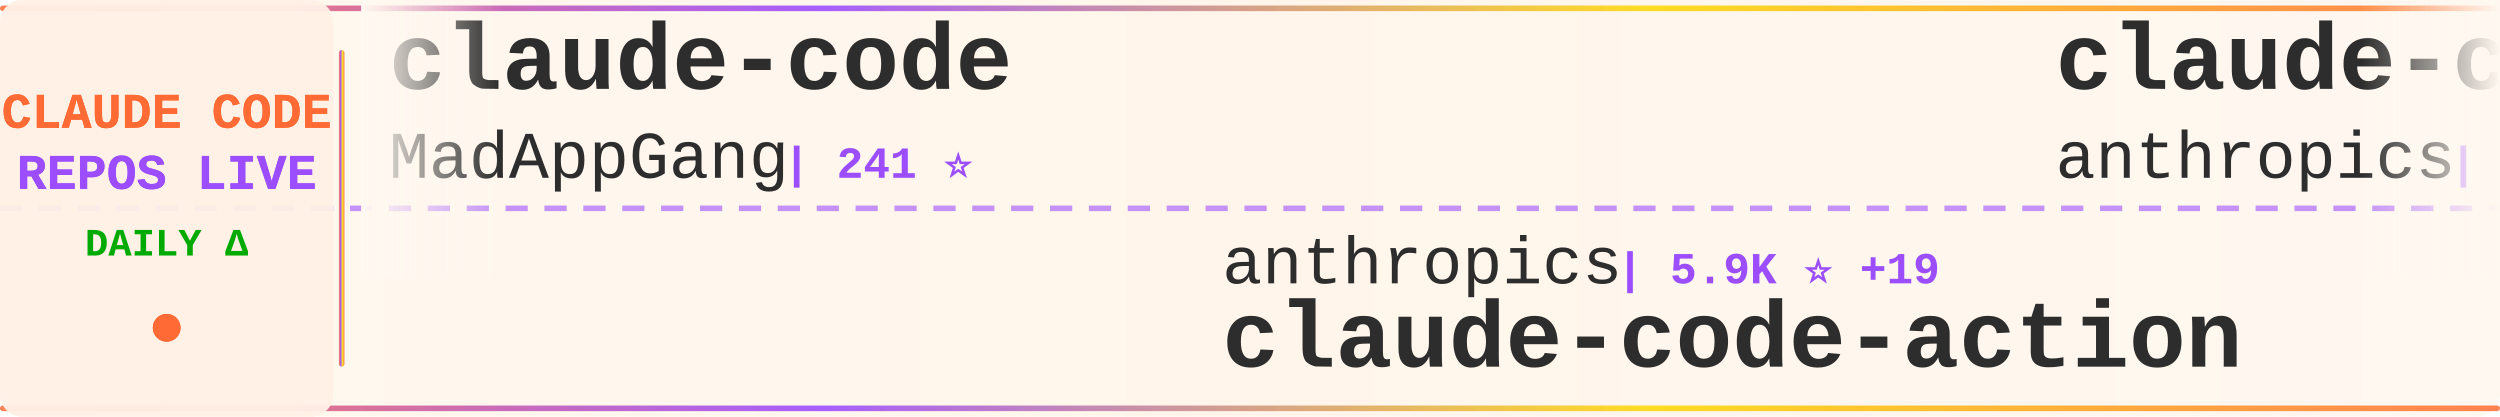
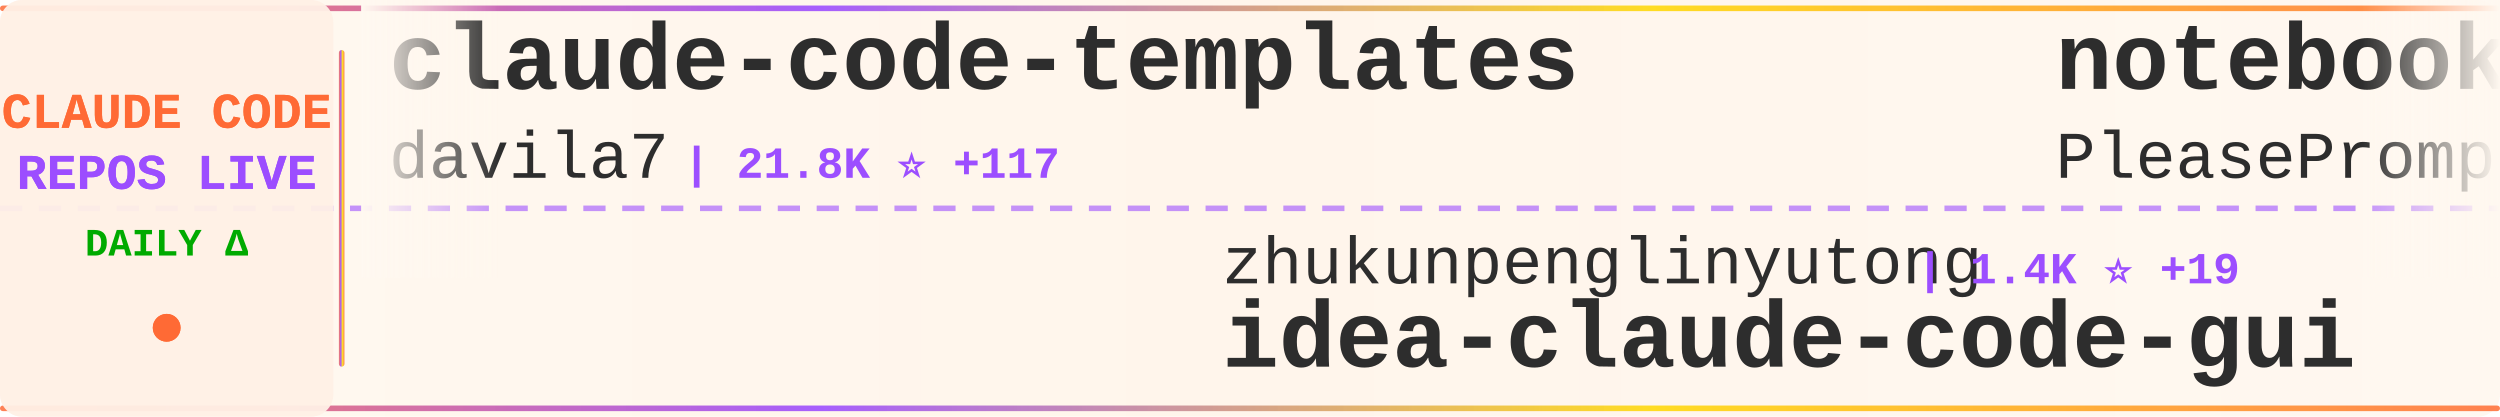
<svg xmlns="http://www.w3.org/2000/svg" width="900" height="150">
  <defs>
    <linearGradient id="tickerBg" x1="0%" y1="0%" x2="100%" y2="0%">
      <stop offset="0%" style="stop-color:#fff8f0;stop-opacity:0.98" />
      <stop offset="50%" style="stop-color:#fff5eb;stop-opacity:1" />
      <stop offset="100%" style="stop-color:#fff8f0;stop-opacity:0.98" />
    </linearGradient>
    <linearGradient id="borderGrad" x1="0%" y1="0%" x2="100%" y2="0%">
      <stop offset="0%" style="stop-color:#FF6B35;stop-opacity:0.85">
        <animate attributeName="stop-opacity" values="0.85;1;0.85" dur="2s" repeatCount="indefinite" />
      </stop>
      <stop offset="33%" style="stop-color:#9C4EFF;stop-opacity:0.9">
        <animate attributeName="stop-opacity" values="0.9;1;0.9" dur="2.2s" repeatCount="indefinite" />
      </stop>
      <stop offset="66%" style="stop-color:#FFD700;stop-opacity:0.85">
        <animate attributeName="stop-opacity" values="0.85;1;0.85" dur="1.8s" repeatCount="indefinite" />
      </stop>
      <stop offset="100%" style="stop-color:#FF6B35;stop-opacity:0.85">
        <animate attributeName="stop-opacity" values="0.85;1;0.85" dur="2s" repeatCount="indefinite" />
      </stop>
    </linearGradient>
    <filter id="textGlow">
      <feGaussianBlur stdDeviation="0.15" result="coloredBlur" />
      <feMerge>
        <feMergeNode in="coloredBlur" />
        <feMergeNode in="SourceGraphic" />
      </feMerge>
    </filter>
    <filter id="metricGlow">
      <feGaussianBlur stdDeviation="0.2" result="coloredBlur" />
      <feMerge>
        <feMergeNode in="coloredBlur" />
        <feMergeNode in="SourceGraphic" />
      </feMerge>
    </filter>
    <linearGradient id="leftFade" x1="0%" y1="0%" x2="100%" y2="0%">
      <stop offset="0%" style="stop-color:#fff8f0;stop-opacity:1" />
      <stop offset="100%" style="stop-color:#fff8f0;stop-opacity:0" />
    </linearGradient>
    <linearGradient id="rightFade" x1="0%" y1="0%" x2="100%" y2="0%">
      <stop offset="0%" style="stop-color:#fff8f0;stop-opacity:0" />
      <stop offset="100%" style="stop-color:#fff8f0;stop-opacity:1" />
    </linearGradient>
  </defs>
  <rect width="900" height="150" fill="url(#tickerBg)" rx="8" />
  <rect x="0" y="2" width="900" height="2" fill="url(#borderGrad)" rx="1" />
  <rect x="0" y="146" width="900" height="2" fill="url(#borderGrad)" rx="1" />
  <line x1="0" y1="75" x2="900" y2="75" stroke="#9C4EFF" stroke-width="2" stroke-dasharray="8 6" opacity="0.6" />
  <rect x="0" y="0" width="120" height="150" fill="#fff0e6" opacity="0.95" rx="8" />
  <text x="60" y="46" font-family="'Courier New', monospace" font-size="18" font-weight="bold" fill="#FF6B35" text-anchor="middle" filter="url(#textGlow)">
    CLAUDE CODE
  </text>
  <text x="60" y="68" font-family="'Courier New', monospace" font-size="18" font-weight="bold" fill="#9C4EFF" text-anchor="middle" filter="url(#textGlow)">
    REPOS LIVE
  </text>
  <text x="60" y="92" font-family="'Courier New', monospace" font-size="14" font-weight="bold" fill="#00aa00" text-anchor="middle">
    DAILY Δ
  </text>
  <circle cx="60" cy="118" r="5" fill="#FF6B35" filter="url(#metricGlow)">
    <animate attributeName="r" values="4;6;4" dur="1.5s" repeatCount="indefinite" />
    <animate attributeName="opacity" values="0.6;1;0.6" dur="1.5s" repeatCount="indefinite" />
  </circle>
  <rect x="122" y="18" width="2" height="114" fill="url(#borderGrad)" rx="1" />
  <clipPath id="tickerClip">
    <rect x="130" y="0" width="770" height="150" />
  </clipPath>
  <g clip-path="url(#tickerClip)">
    <g id="tickerItems">
      <animateTransform attributeName="transform" attributeType="XML" type="translate" from="0 0" to="-3000 0" dur="54s" repeatCount="indefinite" />
      <g transform="translate(0, 0)">
-         <text x="140" y="32" font-family="'Courier New', monospace" font-size="34" font-weight="bold" fill="#2d2d2d">claude-code</text>
-         <text x="140" y="64" font-family="'Courier New', monospace" font-size="24" font-weight="normal" fill="#2d2d2d" opacity="1.0">MadAppGang</text>
-         <text x="282" y="64" font-family="'Courier New', monospace" font-size="16" font-weight="bold" fill="#9C4EFF"> | 241 ⭐</text>
+         <text x="140" y="32" font-family="'Courier New', monospace" font-size="34" font-weight="bold" fill="#2d2d2d">claude-code-templates</text>
+         <text x="140" y="64" font-family="'Courier New', monospace" font-size="24" font-weight="normal" fill="#2d2d2d" opacity="1.0">davila7</text>
+         <text x="246" y="64" font-family="'Courier New', monospace" font-size="16" font-weight="bold" fill="#9C4EFF"> | 21.8K ⭐ +117</text>
      </g>
      <g transform="translate(300, 0)">
-         <text x="140" y="102" font-family="'Courier New', monospace" font-size="24" font-weight="normal" fill="#2d2d2d" opacity="1.0">anthropics</text>
-         <text x="282" y="102" font-family="'Courier New', monospace" font-size="16" font-weight="bold" fill="#9C4EFF"> | 5.9K ⭐ +19</text>
-         <text x="140" y="132" font-family="'Courier New', monospace" font-size="34" font-weight="bold" fill="#2d2d2d">claude-code-action</text>
+         <text x="140" y="102" font-family="'Courier New', monospace" font-size="24" font-weight="normal" fill="#2d2d2d" opacity="1.0">zhukunpenglinyutong</text>
+         <text x="390" y="102" font-family="'Courier New', monospace" font-size="16" font-weight="bold" fill="#9C4EFF"> | 1.4K ⭐ +19</text>
+         <text x="140" y="132" font-family="'Courier New', monospace" font-size="34" font-weight="bold" fill="#2d2d2d">idea-claude-code-gui</text>
      </g>
      <g transform="translate(600, 0)">
-         <text x="140" y="32" font-family="'Courier New', monospace" font-size="34" font-weight="bold" fill="#2d2d2d">claude-code</text>
-         <text x="140" y="64" font-family="'Courier New', monospace" font-size="24" font-weight="normal" fill="#2d2d2d" opacity="1.0">anthropics</text>
-         <text x="282" y="64" font-family="'Courier New', monospace" font-size="16" font-weight="bold" fill="#9C4EFF"> | 72.6K ⭐ +460</text>
+         <text x="140" y="32" font-family="'Courier New', monospace" font-size="34" font-weight="bold" fill="#2d2d2d">notebooklm-skill</text>
+         <text x="140" y="64" font-family="'Courier New', monospace" font-size="24" font-weight="normal" fill="#2d2d2d" opacity="1.0">PleasePrompto</text>
+         <text x="318" y="64" font-family="'Courier New', monospace" font-size="16" font-weight="bold" fill="#9C4EFF"> | 4.0K ⭐ +39</text>
      </g>
      <g transform="translate(900, 0)">
-         <text x="140" y="102" font-family="'Courier New', monospace" font-size="24" font-weight="normal" fill="#2d2d2d" opacity="1.0">Alishahryar1</text>
-         <text x="306" y="102" font-family="'Courier New', monospace" font-size="16" font-weight="bold" fill="#9C4EFF"> | 731 ⭐ +95</text>
-         <text x="140" y="132" font-family="'Courier New', monospace" font-size="34" font-weight="bold" fill="#2d2d2d">free-claude-code</text>
+         <text x="140" y="102" font-family="'Courier New', monospace" font-size="24" font-weight="normal" fill="#2d2d2d" opacity="1.0">RichardAtCT</text>
+         <text x="294" y="102" font-family="'Courier New', monospace" font-size="16" font-weight="bold" fill="#9C4EFF"> | 1.8K ⭐ +44</text>
+         <text x="140" y="132" font-family="'Courier New', monospace" font-size="34" font-weight="bold" fill="#2d2d2d">claude-code-telegram</text>
      </g>
      <g transform="translate(1200, 0)">
-         <text x="140" y="32" font-family="'Courier New', monospace" font-size="34" font-weight="bold" fill="#2d2d2d">claude-code-tips</text>
-         <text x="140" y="64" font-family="'Courier New', monospace" font-size="24" font-weight="normal" fill="#2d2d2d" opacity="1.0">ykdojo</text>
-         <text x="234" y="64" font-family="'Courier New', monospace" font-size="16" font-weight="bold" fill="#9C4EFF"> | 3.8K ⭐ +163</text>
+         <text x="140" y="32" font-family="'Courier New', monospace" font-size="34" font-weight="bold" fill="#2d2d2d">claude-code-webui</text>
+         <text x="140" y="64" font-family="'Courier New', monospace" font-size="24" font-weight="normal" fill="#2d2d2d" opacity="1.0">sugyan</text>
+         <text x="234" y="64" font-family="'Courier New', monospace" font-size="16" font-weight="bold" fill="#9C4EFF"> | 938 ⭐ +1</text>
      </g>
      <g transform="translate(1500, 0)">
+         <text x="140" y="102" font-family="'Courier New', monospace" font-size="24" font-weight="normal" fill="#2d2d2d" opacity="1.0">router-for-me</text>
+         <text x="318" y="102" font-family="'Courier New', monospace" font-size="16" font-weight="bold" fill="#9C4EFF"> | 12.7K ⭐ +288</text>
+         <text x="140" y="132" font-family="'Courier New', monospace" font-size="34" font-weight="bold" fill="#2d2d2d">CLIProxyAPI</text>
+       </g>
+       <g transform="translate(1800, 0)">
+         <text x="140" y="32" font-family="'Courier New', monospace" font-size="34" font-weight="bold" fill="#2d2d2d">claude-code-cheat-sheet</text>
+         <text x="140" y="64" font-family="'Courier New', monospace" font-size="24" font-weight="normal" fill="#2d2d2d" opacity="1.0">Njengah</text>
+         <text x="246" y="64" font-family="'Courier New', monospace" font-size="16" font-weight="bold" fill="#9C4EFF"> | 1.4K ⭐ +4</text>
+       </g>
+       <g transform="translate(2100, 0)">
+         <text x="140" y="102" font-family="'Courier New', monospace" font-size="24" font-weight="normal" fill="#2d2d2d" opacity="1.0">shareAI-lab</text>
+         <text x="294" y="102" font-family="'Courier New', monospace" font-size="16" font-weight="bold" fill="#9C4EFF"> | 20.4K ⭐ +557</text>
+         <text x="140" y="132" font-family="'Courier New', monospace" font-size="34" font-weight="bold" fill="#2d2d2d">learn-claude-code</text>
+       </g>
+       <g transform="translate(2400, 0)">
+         <text x="140" y="32" font-family="'Courier New', monospace" font-size="34" font-weight="bold" fill="#2d2d2d">claude-code-viewer</text>
+         <text x="140" y="64" font-family="'Courier New', monospace" font-size="24" font-weight="normal" fill="#2d2d2d" opacity="1.0">d-kimuson</text>
+         <text x="270" y="64" font-family="'Courier New', monospace" font-size="16" font-weight="bold" fill="#9C4EFF"> | 928 ⭐ +2</text>
+       </g>
+       <g transform="translate(2700, 0)">
+         <text x="140" y="102" font-family="'Courier New', monospace" font-size="24" font-weight="normal" fill="#2d2d2d" opacity="1.0">ghuntley</text>
+         <text x="258" y="102" font-family="'Courier New', monospace" font-size="16" font-weight="bold" fill="#9C4EFF"> | 851 ⭐ +3</text>
+         <text x="140" y="132" font-family="'Courier New', monospace" font-size="34" font-weight="bold" fill="#2d2d2d">claude-code-source-code-...</text>
+       </g>
+       <g transform="translate(3000, 0)">
+         <text x="140" y="32" font-family="'Courier New', monospace" font-size="34" font-weight="bold" fill="#2d2d2d">claude-code-templates</text>
+         <text x="140" y="64" font-family="'Courier New', monospace" font-size="24" font-weight="normal" fill="#2d2d2d" opacity="1.0">davila7</text>
+         <text x="246" y="64" font-family="'Courier New', monospace" font-size="16" font-weight="bold" fill="#9C4EFF"> | 21.8K ⭐ +117</text>
+       </g>
+       <g transform="translate(3300, 0)">
        <text x="140" y="102" font-family="'Courier New', monospace" font-size="24" font-weight="normal" fill="#2d2d2d" opacity="1.0">zhukunpenglinyutong</text>
-         <text x="390" y="102" font-family="'Courier New', monospace" font-size="16" font-weight="bold" fill="#9C4EFF"> | 1.4K ⭐ +18</text>
+         <text x="390" y="102" font-family="'Courier New', monospace" font-size="16" font-weight="bold" fill="#9C4EFF"> | 1.4K ⭐ +19</text>
        <text x="140" y="132" font-family="'Courier New', monospace" font-size="34" font-weight="bold" fill="#2d2d2d">idea-claude-code-gui</text>
      </g>
-       <g transform="translate(1800, 0)">
-         <text x="140" y="32" font-family="'Courier New', monospace" font-size="34" font-weight="bold" fill="#2d2d2d">claude-code-chat</text>
-         <text x="140" y="64" font-family="'Courier New', monospace" font-size="24" font-weight="normal" fill="#2d2d2d" opacity="1.0">andrepimenta</text>
-         <text x="306" y="64" font-family="'Courier New', monospace" font-size="16" font-weight="bold" fill="#9C4EFF"> | 994 ⭐</text>
-       </g>
-       <g transform="translate(2100, 0)">
-         <text x="140" y="102" font-family="'Courier New', monospace" font-size="24" font-weight="normal" fill="#2d2d2d" opacity="1.0">wshobson</text>
-         <text x="258" y="102" font-family="'Courier New', monospace" font-size="16" font-weight="bold" fill="#9C4EFF"> | 29.9K ⭐ +126</text>
-         <text x="140" y="132" font-family="'Courier New', monospace" font-size="34" font-weight="bold" fill="#2d2d2d">agents</text>
-       </g>
-       <g transform="translate(2400, 0)">
-         <text x="140" y="32" font-family="'Courier New', monospace" font-size="34" font-weight="bold" fill="#2d2d2d">claude-code-subagents</text>
-         <text x="140" y="64" font-family="'Courier New', monospace" font-size="24" font-weight="normal" fill="#2d2d2d" opacity="1.0">0xfurai</text>
-         <text x="246" y="64" font-family="'Courier New', monospace" font-size="16" font-weight="bold" fill="#9C4EFF"> | 735 ⭐ +3</text>
-       </g>
-       <g transform="translate(2700, 0)">
-         <text x="140" y="102" font-family="'Courier New', monospace" font-size="24" font-weight="normal" fill="#2d2d2d" opacity="1.0">nishimoto265</text>
-         <text x="306" y="102" font-family="'Courier New', monospace" font-size="16" font-weight="bold" fill="#9C4EFF"> | 492 ⭐</text>
-         <text x="140" y="132" font-family="'Courier New', monospace" font-size="34" font-weight="bold" fill="#2d2d2d">Claude-Code-Communicatio...</text>
-       </g>
-       <g transform="translate(3000, 0)">
-         <text x="140" y="32" font-family="'Courier New', monospace" font-size="34" font-weight="bold" fill="#2d2d2d">claude-code</text>
-         <text x="140" y="64" font-family="'Courier New', monospace" font-size="24" font-weight="normal" fill="#2d2d2d" opacity="1.0">MadAppGang</text>
-         <text x="282" y="64" font-family="'Courier New', monospace" font-size="16" font-weight="bold" fill="#9C4EFF"> | 241 ⭐</text>
-       </g>
-       <g transform="translate(3300, 0)">
-         <text x="140" y="102" font-family="'Courier New', monospace" font-size="24" font-weight="normal" fill="#2d2d2d" opacity="1.0">anthropics</text>
-         <text x="282" y="102" font-family="'Courier New', monospace" font-size="16" font-weight="bold" fill="#9C4EFF"> | 5.9K ⭐ +19</text>
-         <text x="140" y="132" font-family="'Courier New', monospace" font-size="34" font-weight="bold" fill="#2d2d2d">claude-code-action</text>
-       </g>
      <g transform="translate(3600, 0)">
-         <text x="140" y="32" font-family="'Courier New', monospace" font-size="34" font-weight="bold" fill="#2d2d2d">claude-code</text>
-         <text x="140" y="64" font-family="'Courier New', monospace" font-size="24" font-weight="normal" fill="#2d2d2d" opacity="1.0">anthropics</text>
-         <text x="282" y="64" font-family="'Courier New', monospace" font-size="16" font-weight="bold" fill="#9C4EFF"> | 72.6K ⭐ +460</text>
+         <text x="140" y="32" font-family="'Courier New', monospace" font-size="34" font-weight="bold" fill="#2d2d2d">notebooklm-skill</text>
+         <text x="140" y="64" font-family="'Courier New', monospace" font-size="24" font-weight="normal" fill="#2d2d2d" opacity="1.0">PleasePrompto</text>
+         <text x="318" y="64" font-family="'Courier New', monospace" font-size="16" font-weight="bold" fill="#9C4EFF"> | 4.0K ⭐ +39</text>
      </g>
      <g transform="translate(3900, 0)">
-         <text x="140" y="102" font-family="'Courier New', monospace" font-size="24" font-weight="normal" fill="#2d2d2d" opacity="1.0">Alishahryar1</text>
-         <text x="306" y="102" font-family="'Courier New', monospace" font-size="16" font-weight="bold" fill="#9C4EFF"> | 731 ⭐ +95</text>
-         <text x="140" y="132" font-family="'Courier New', monospace" font-size="34" font-weight="bold" fill="#2d2d2d">free-claude-code</text>
+         <text x="140" y="102" font-family="'Courier New', monospace" font-size="24" font-weight="normal" fill="#2d2d2d" opacity="1.0">RichardAtCT</text>
+         <text x="294" y="102" font-family="'Courier New', monospace" font-size="16" font-weight="bold" fill="#9C4EFF"> | 1.8K ⭐ +44</text>
+         <text x="140" y="132" font-family="'Courier New', monospace" font-size="34" font-weight="bold" fill="#2d2d2d">claude-code-telegram</text>
      </g>
    </g>
  </g>
  <rect x="130" y="0" width="50" height="100" fill="url(#leftFade)" />
  <rect x="850" y="0" width="50" height="100" fill="url(#rightFade)" />
</svg>
